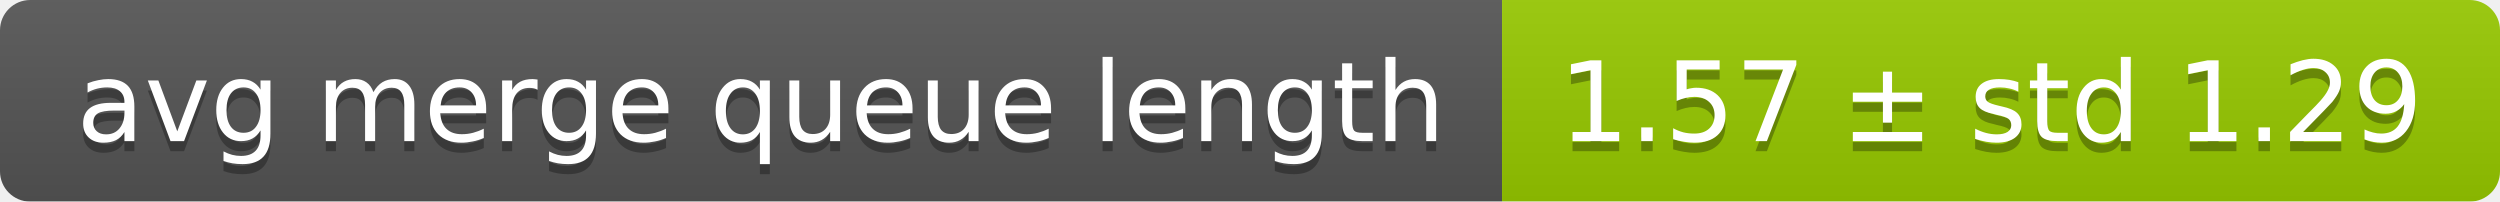
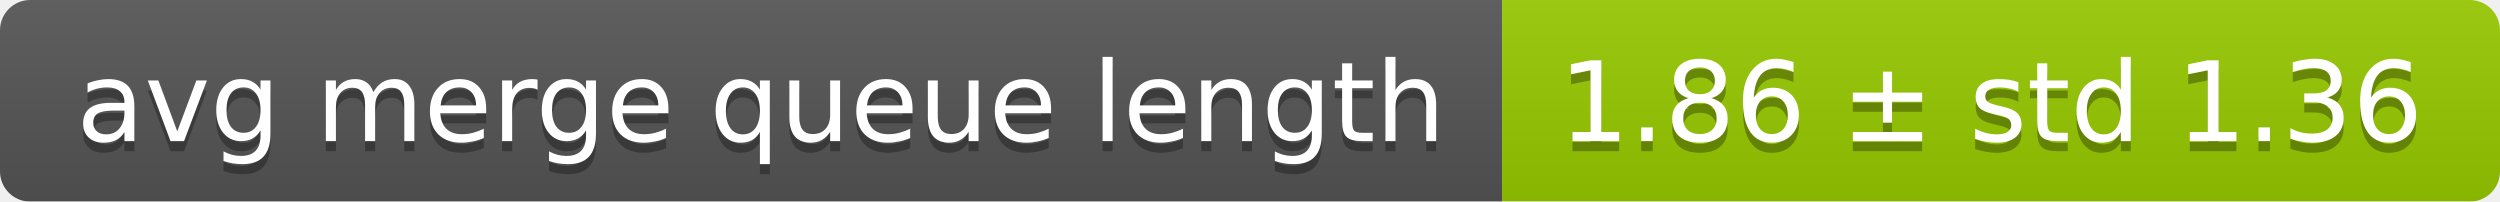
<svg xmlns="http://www.w3.org/2000/svg" width="248" height="20">
  <linearGradient id="smooth" x2="0" y2="100%">
    <stop offset="0" stop-color="#bbb" stop-opacity=".1" />
    <stop offset="1" stop-opacity=".1" />
  </linearGradient>
  <mask id="round">
    <rect width="248" height="20" rx="3" fill="#fff" />
  </mask>
  <g mask="url(#round)">
    <rect width="149" height="20" fill="#555" />
    <rect x="149" width="99" height="20" fill="#97ca00" />
    <rect width="248" height="20" fill="url(#smooth)" />
  </g>
  <g fill="#fff" text-anchor="middle" font-family="DejaVu Sans,Verdana,Geneva,sans-serif" font-size="11">
    <text x="75.5" y="15" fill="#010101" fill-opacity=".3">avg merge queue length</text>
    <text x="75.5" y="14">avg merge queue length</text>
-     <text x="197.5" y="15" fill="#010101" fill-opacity=".3">1.57 ± std 1.29</text>
-     <text x="197.5" y="14">1.57 ± std 1.29</text>
+     <text x="197.5" y="15" fill="#010101" fill-opacity=".3">1.86 ± std 1.36</text>
+     <text x="197.5" y="14">1.86 ± std 1.36</text>
  </g>
</svg>
